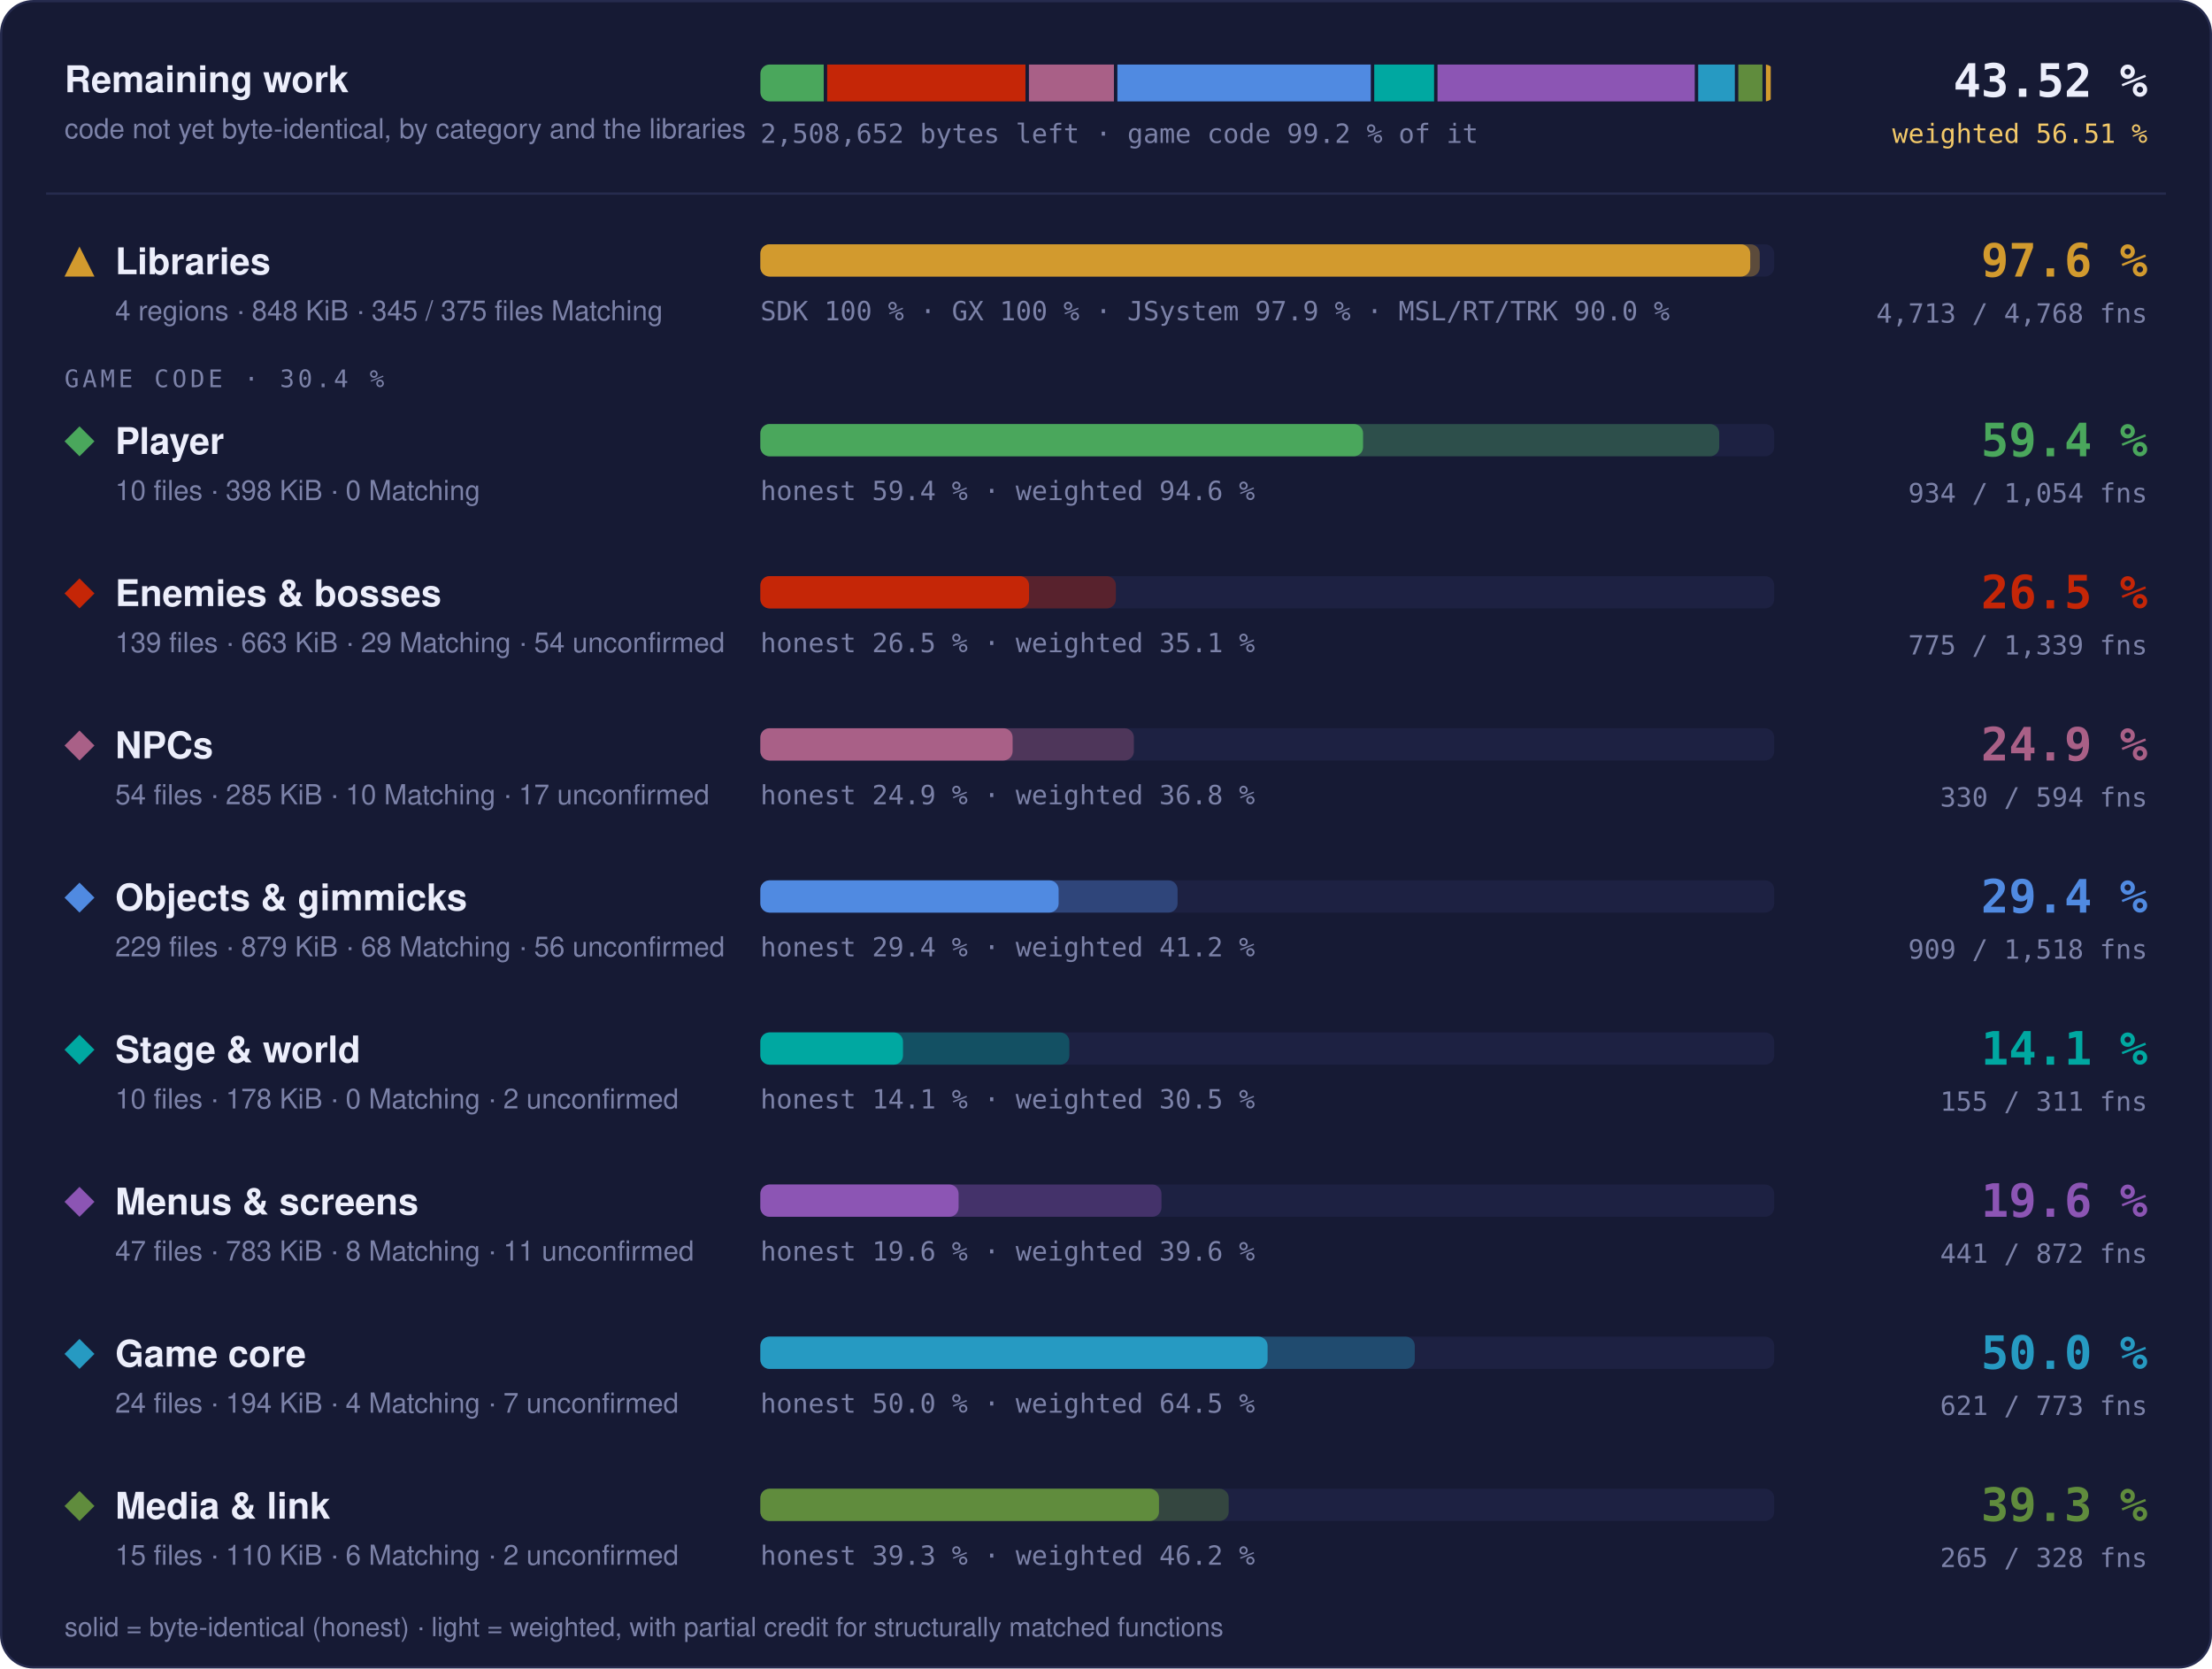
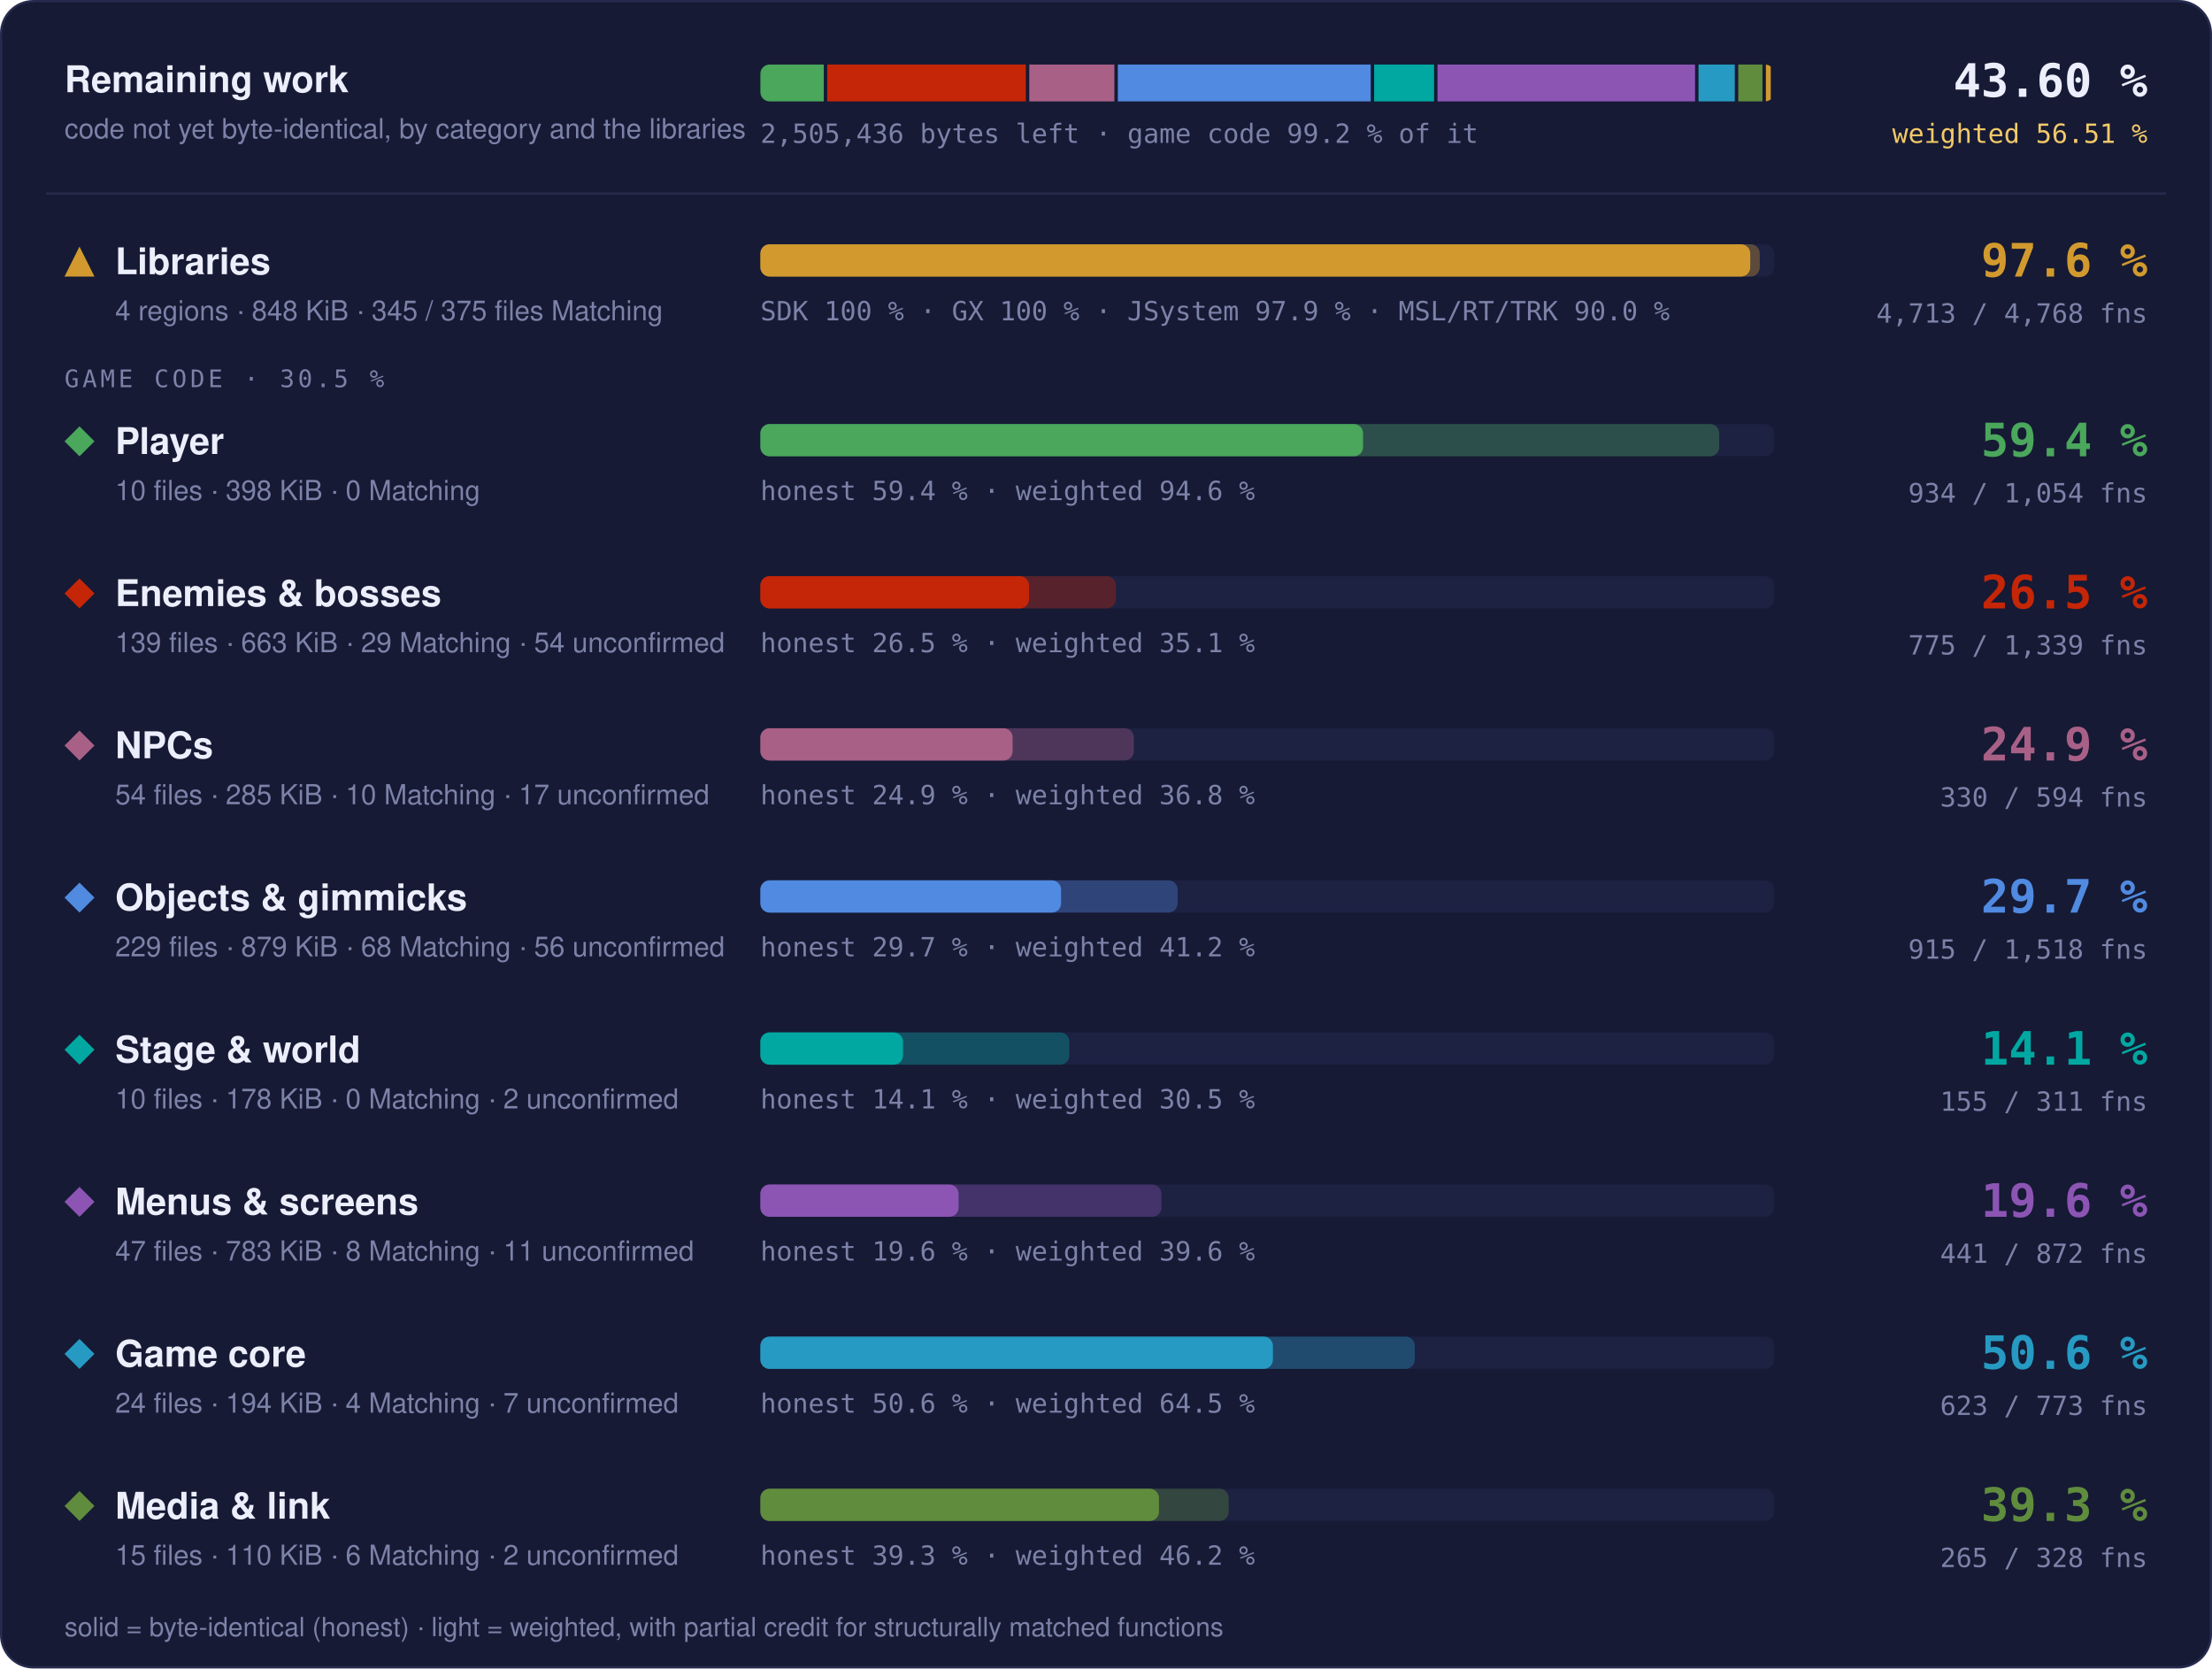
- <svg xmlns="http://www.w3.org/2000/svg" width="960" height="724" viewBox="0 0 960 724" role="img" aria-label="Progress overview: Libraries 97.6 % of code, 4713 of 4768 functions; Player 59.4 % of code, 934 of 1054 functions; Enemies &amp; bosses 26.5 % of code, 775 of 1339 functions; NPCs 24.9 % of code, 330 of 594 functions; Objects &amp; gimmicks 29.4 % of code, 909 of 1518 functions; Stage &amp; world 14.1 % of code, 155 of 311 functions; Menus &amp; screens 19.6 % of code, 441 of 872 functions; Game core 50.0 % of code, 621 of 773 functions; Media &amp; link 39.3 % of code, 265 of 328 functions">
+ <svg xmlns="http://www.w3.org/2000/svg" width="960" height="724" viewBox="0 0 960 724" role="img" aria-label="Progress overview: Libraries 97.6 % of code, 4713 of 4768 functions; Player 59.4 % of code, 934 of 1054 functions; Enemies &amp; bosses 26.5 % of code, 775 of 1339 functions; NPCs 24.9 % of code, 330 of 594 functions; Objects &amp; gimmicks 29.7 % of code, 915 of 1518 functions; Stage &amp; world 14.1 % of code, 155 of 311 functions; Menus &amp; screens 19.6 % of code, 441 of 872 functions; Game core 50.6 % of code, 623 of 773 functions; Media &amp; link 39.3 % of code, 265 of 328 functions">
  <style>text { font-family: -apple-system, BlinkMacSystemFont, 'Segoe UI', Helvetica, Arial, sans-serif; } .mono { font-family: ui-monospace, SFMono-Regular, 'SF Mono', Menlo, Consolas, monospace; } .grow { transform-box: fill-box; transform-origin: 0 50%; animation: grow 1.4s cubic-bezier(.2,.8,.2,1) both; } @keyframes grow { from { transform: scaleX(0); } } @media (prefers-reduced-motion: reduce) { * { animation: none !important; } }</style>
  <rect x="0.5" y="0.5" width="959" height="723" rx="14" fill="#161a34" stroke="#262b4e" />
  <text x="28" y="40" font-size="16" font-weight="700" fill="#eceefb">Remaining work</text>
  <text x="28" y="60" font-size="12" fill="#7c82a8">code not yet byte-identical, by category and the libraries</text>
  <clipPath id="rw">
    <rect x="330" y="28" width="440" height="16" rx="4" />
  </clipPath>
  <g clip-path="url(#rw)">
-     <rect class="grow" x="330.00" y="28" width="27.49" height="16" fill="#4aa75c" />
-     <rect class="grow" x="358.99" y="28" width="86.06" height="16" fill="#c52607" />
-     <rect class="grow" x="446.55" y="28" width="36.89" height="16" fill="#a96087" />
-     <rect class="grow" x="484.94" y="28" width="109.97" height="16" fill="#508ae1" />
-     <rect class="grow" x="596.41" y="28" width="25.97" height="16" fill="#00a8a1" />
-     <rect class="grow" x="623.88" y="28" width="111.63" height="16" fill="#8c55b4" />
-     <rect class="grow" x="737.01" y="28" width="15.90" height="16" fill="#269ac2" />
-     <rect class="grow" x="754.42" y="28" width="10.48" height="16" fill="#608c3d" />
+     <rect class="grow" x="330.00" y="28" width="27.52" height="16" fill="#4aa75c" />
+     <rect class="grow" x="359.02" y="28" width="86.18" height="16" fill="#c52607" />
+     <rect class="grow" x="446.70" y="28" width="36.94" height="16" fill="#a96087" />
+     <rect class="grow" x="485.14" y="28" width="109.74" height="16" fill="#508ae1" />
+     <rect class="grow" x="596.37" y="28" width="26.01" height="16" fill="#00a8a1" />
+     <rect class="grow" x="623.88" y="28" width="111.77" height="16" fill="#8c55b4" />
+     <rect class="grow" x="737.15" y="28" width="15.74" height="16" fill="#269ac2" />
+     <rect class="grow" x="754.40" y="28" width="10.50" height="16" fill="#608c3d" />
    <rect class="grow" x="766.40" y="28" width="2.10" height="16" fill="#d29a2e" />
  </g>
-   <text x="330" y="62" class="mono" font-size="11.5" fill="#7c82a8">2,508,652 bytes left · game code 99.2 % of it</text>
-   <text x="932" y="42" text-anchor="end" class="mono" font-size="20" font-weight="700" fill="#eceefb">43.52 %</text>
+   <text x="330" y="62" class="mono" font-size="11.5" fill="#7c82a8">2,505,436 bytes left · game code 99.2 % of it</text>
+   <text x="932" y="42" text-anchor="end" class="mono" font-size="20" font-weight="700" fill="#eceefb">43.60 %</text>
  <text x="932" y="62" text-anchor="end" class="mono" font-size="11.5" fill="#f3c969">weighted 56.51 %</text>
  <line x1="20" x2="940" y1="84" y2="84" stroke="#262b4e" />
  <g fill="#d29a2e">
    <path d="M34.5 107L41 120L28 120Z" />
  </g>
  <text x="50" y="119" font-size="16" font-weight="700" fill="#eceefb">Libraries</text>
  <text x="50" y="139" font-size="12" fill="#7c82a8">4 regions · 848 KiB · 345 / 375 files Matching</text>
  <rect x="330" y="106" width="440" height="14" rx="4" fill="#1d2142" />
  <rect class="grow" style="animation-delay:0.0s" x="330" y="106" width="433.73" height="14" rx="4" fill="#d29a2e" fill-opacity="0.35" />
  <rect class="grow" style="animation-delay:0.0s" x="330" y="106" width="429.60" height="14" rx="4" fill="#d29a2e" />
  <text x="330" y="139" class="mono" font-size="11.5" fill="#7c82a8">SDK 100 % · GX 100 % · JSystem 97.9 % · MSL/RT/TRK 90.0 %</text>
  <text x="932" y="120" text-anchor="end" class="mono" font-size="20" font-weight="700" fill="#d29a2e">97.6 %</text>
  <text x="932" y="140" text-anchor="end" class="mono" font-size="11.5" fill="#7c82a8">4,713 / 4,768 fns</text>
-   <text x="28" y="168" class="mono" font-size="10.5" letter-spacing="0.14em" fill="#7c82a8">GAME CODE · 30.4 %</text>
+   <text x="28" y="168" class="mono" font-size="10.5" letter-spacing="0.14em" fill="#7c82a8">GAME CODE · 30.5 %</text>
  <g fill="#4aa75c">
    <path d="M34.5 185L41 191.5L34.5 198L28 191.5Z" />
  </g>
  <text x="50" y="197" font-size="16" font-weight="700" fill="#eceefb">Player</text>
  <text x="50" y="217" font-size="12" fill="#7c82a8">10 files · 398 KiB · 0 Matching</text>
  <rect x="330" y="184" width="440" height="14" rx="4" fill="#1d2142" />
  <rect class="grow" style="animation-delay:0.1s" x="330" y="184" width="416.13" height="14" rx="4" fill="#4aa75c" fill-opacity="0.35" />
  <rect class="grow" style="animation-delay:0.1s" x="330" y="184" width="261.57" height="14" rx="4" fill="#4aa75c" />
  <text x="330" y="217" class="mono" font-size="11.5" fill="#7c82a8">honest 59.4 % · weighted 94.6 %</text>
  <text x="932" y="198" text-anchor="end" class="mono" font-size="20" font-weight="700" fill="#4aa75c">59.4 %</text>
  <text x="932" y="218" text-anchor="end" class="mono" font-size="11.5" fill="#7c82a8">934 / 1,054 fns</text>
  <g fill="#c52607">
    <path d="M34.5 251L41 257.5L34.5 264L28 257.5Z" />
  </g>
  <text x="50" y="263" font-size="16" font-weight="700" fill="#eceefb">Enemies &amp; bosses</text>
  <text x="50" y="283" font-size="12" fill="#7c82a8">139 files · 663 KiB · 29 Matching · 54 unconfirmed</text>
  <rect x="330" y="250" width="440" height="14" rx="4" fill="#1d2142" />
  <rect class="grow" style="animation-delay:0.2s" x="330" y="250" width="154.29" height="14" rx="4" fill="#c52607" fill-opacity="0.35" />
  <rect class="grow" style="animation-delay:0.2s" x="330" y="250" width="116.60" height="14" rx="4" fill="#c52607" />
  <text x="330" y="283" class="mono" font-size="11.5" fill="#7c82a8">honest 26.5 % · weighted 35.1 %</text>
  <text x="932" y="264" text-anchor="end" class="mono" font-size="20" font-weight="700" fill="#c52607">26.5 %</text>
  <text x="932" y="284" text-anchor="end" class="mono" font-size="11.5" fill="#7c82a8">775 / 1,339 fns</text>
  <g fill="#a96087">
    <path d="M34.5 317L41 323.5L34.5 330L28 323.5Z" />
  </g>
  <text x="50" y="329" font-size="16" font-weight="700" fill="#eceefb">NPCs</text>
  <text x="50" y="349" font-size="12" fill="#7c82a8">54 files · 285 KiB · 10 Matching · 17 unconfirmed</text>
  <rect x="330" y="316" width="440" height="14" rx="4" fill="#1d2142" />
  <rect class="grow" style="animation-delay:0.3s" x="330" y="316" width="162.10" height="14" rx="4" fill="#a96087" fill-opacity="0.35" />
  <rect class="grow" style="animation-delay:0.3s" x="330" y="316" width="109.47" height="14" rx="4" fill="#a96087" />
  <text x="330" y="349" class="mono" font-size="11.5" fill="#7c82a8">honest 24.9 % · weighted 36.8 %</text>
  <text x="932" y="330" text-anchor="end" class="mono" font-size="20" font-weight="700" fill="#a96087">24.9 %</text>
  <text x="932" y="350" text-anchor="end" class="mono" font-size="11.5" fill="#7c82a8">330 / 594 fns</text>
  <g fill="#508ae1">
    <path d="M34.5 383L41 389.5L34.5 396L28 389.5Z" />
  </g>
  <text x="50" y="395" font-size="16" font-weight="700" fill="#eceefb">Objects &amp; gimmicks</text>
  <text x="50" y="415" font-size="12" fill="#7c82a8">229 files · 879 KiB · 68 Matching · 56 unconfirmed</text>
  <rect x="330" y="382" width="440" height="14" rx="4" fill="#1d2142" />
-   <rect class="grow" style="animation-delay:0.4s" x="330" y="382" width="181.06" height="14" rx="4" fill="#508ae1" fill-opacity="0.35" />
-   <rect class="grow" style="animation-delay:0.4s" x="330" y="382" width="129.44" height="14" rx="4" fill="#508ae1" />
-   <text x="330" y="415" class="mono" font-size="11.5" fill="#7c82a8">honest 29.4 % · weighted 41.2 %</text>
-   <text x="932" y="396" text-anchor="end" class="mono" font-size="20" font-weight="700" fill="#508ae1">29.4 %</text>
-   <text x="932" y="416" text-anchor="end" class="mono" font-size="11.5" fill="#7c82a8">909 / 1,518 fns</text>
+   <rect class="grow" style="animation-delay:0.4s" x="330" y="382" width="181.07" height="14" rx="4" fill="#508ae1" fill-opacity="0.35" />
+   <rect class="grow" style="animation-delay:0.4s" x="330" y="382" width="130.50" height="14" rx="4" fill="#508ae1" />
+   <text x="330" y="415" class="mono" font-size="11.5" fill="#7c82a8">honest 29.7 % · weighted 41.2 %</text>
+   <text x="932" y="396" text-anchor="end" class="mono" font-size="20" font-weight="700" fill="#508ae1">29.7 %</text>
+   <text x="932" y="416" text-anchor="end" class="mono" font-size="11.5" fill="#7c82a8">915 / 1,518 fns</text>
  <g fill="#00a8a1">
    <path d="M34.5 449L41 455.5L34.5 462L28 455.5Z" />
  </g>
  <text x="50" y="461" font-size="16" font-weight="700" fill="#eceefb">Stage &amp; world</text>
  <text x="50" y="481" font-size="12" fill="#7c82a8">10 files · 178 KiB · 0 Matching · 2 unconfirmed</text>
  <rect x="330" y="448" width="440" height="14" rx="4" fill="#1d2142" />
  <rect class="grow" style="animation-delay:0.5s" x="330" y="448" width="134.10" height="14" rx="4" fill="#00a8a1" fill-opacity="0.35" />
  <rect class="grow" style="animation-delay:0.5s" x="330" y="448" width="61.90" height="14" rx="4" fill="#00a8a1" />
  <text x="330" y="481" class="mono" font-size="11.5" fill="#7c82a8">honest 14.1 % · weighted 30.5 %</text>
  <text x="932" y="462" text-anchor="end" class="mono" font-size="20" font-weight="700" fill="#00a8a1">14.1 %</text>
  <text x="932" y="482" text-anchor="end" class="mono" font-size="11.5" fill="#7c82a8">155 / 311 fns</text>
  <g fill="#8c55b4">
    <path d="M34.5 515L41 521.5L34.5 528L28 521.5Z" />
  </g>
  <text x="50" y="527" font-size="16" font-weight="700" fill="#eceefb">Menus &amp; screens</text>
  <text x="50" y="547" font-size="12" fill="#7c82a8">47 files · 783 KiB · 8 Matching · 11 unconfirmed</text>
  <rect x="330" y="514" width="440" height="14" rx="4" fill="#1d2142" />
  <rect class="grow" style="animation-delay:0.6s" x="330" y="514" width="174.07" height="14" rx="4" fill="#8c55b4" fill-opacity="0.35" />
  <rect class="grow" style="animation-delay:0.6s" x="330" y="514" width="86.02" height="14" rx="4" fill="#8c55b4" />
  <text x="330" y="547" class="mono" font-size="11.5" fill="#7c82a8">honest 19.6 % · weighted 39.6 %</text>
  <text x="932" y="528" text-anchor="end" class="mono" font-size="20" font-weight="700" fill="#8c55b4">19.6 %</text>
  <text x="932" y="548" text-anchor="end" class="mono" font-size="11.5" fill="#7c82a8">441 / 872 fns</text>
  <g fill="#269ac2">
    <path d="M34.5 581L41 587.5L34.5 594L28 587.5Z" />
  </g>
  <text x="50" y="593" font-size="16" font-weight="700" fill="#eceefb">Game core</text>
  <text x="50" y="613" font-size="12" fill="#7c82a8">24 files · 194 KiB · 4 Matching · 7 unconfirmed</text>
  <rect x="330" y="580" width="440" height="14" rx="4" fill="#1d2142" />
  <rect class="grow" style="animation-delay:0.7s" x="330" y="580" width="284.01" height="14" rx="4" fill="#269ac2" fill-opacity="0.35" />
-   <rect class="grow" style="animation-delay:0.7s" x="330" y="580" width="220.13" height="14" rx="4" fill="#269ac2" />
-   <text x="330" y="613" class="mono" font-size="11.5" fill="#7c82a8">honest 50.0 % · weighted 64.5 %</text>
-   <text x="932" y="594" text-anchor="end" class="mono" font-size="20" font-weight="700" fill="#269ac2">50.0 %</text>
-   <text x="932" y="614" text-anchor="end" class="mono" font-size="11.5" fill="#7c82a8">621 / 773 fns</text>
+   <rect class="grow" style="animation-delay:0.7s" x="330" y="580" width="222.44" height="14" rx="4" fill="#269ac2" />
+   <text x="330" y="613" class="mono" font-size="11.5" fill="#7c82a8">honest 50.6 % · weighted 64.5 %</text>
+   <text x="932" y="594" text-anchor="end" class="mono" font-size="20" font-weight="700" fill="#269ac2">50.6 %</text>
+   <text x="932" y="614" text-anchor="end" class="mono" font-size="11.5" fill="#7c82a8">623 / 773 fns</text>
  <g fill="#608c3d">
    <path d="M34.5 647L41 653.5L34.5 660L28 653.5Z" />
  </g>
  <text x="50" y="659" font-size="16" font-weight="700" fill="#eceefb">Media &amp; link</text>
  <text x="50" y="679" font-size="12" fill="#7c82a8">15 files · 110 KiB · 6 Matching · 2 unconfirmed</text>
  <rect x="330" y="646" width="440" height="14" rx="4" fill="#1d2142" />
  <rect class="grow" style="animation-delay:0.8s" x="330" y="646" width="203.24" height="14" rx="4" fill="#608c3d" fill-opacity="0.35" />
  <rect class="grow" style="animation-delay:0.8s" x="330" y="646" width="172.99" height="14" rx="4" fill="#608c3d" />
  <text x="330" y="679" class="mono" font-size="11.5" fill="#7c82a8">honest 39.3 % · weighted 46.2 %</text>
  <text x="932" y="660" text-anchor="end" class="mono" font-size="20" font-weight="700" fill="#608c3d">39.3 %</text>
  <text x="932" y="680" text-anchor="end" class="mono" font-size="11.5" fill="#7c82a8">265 / 328 fns</text>
  <text x="28" y="710" font-size="11.5" fill="#7c82a8">solid = byte-identical (honest) · light = weighted, with partial credit for structurally matched functions</text>
</svg>
